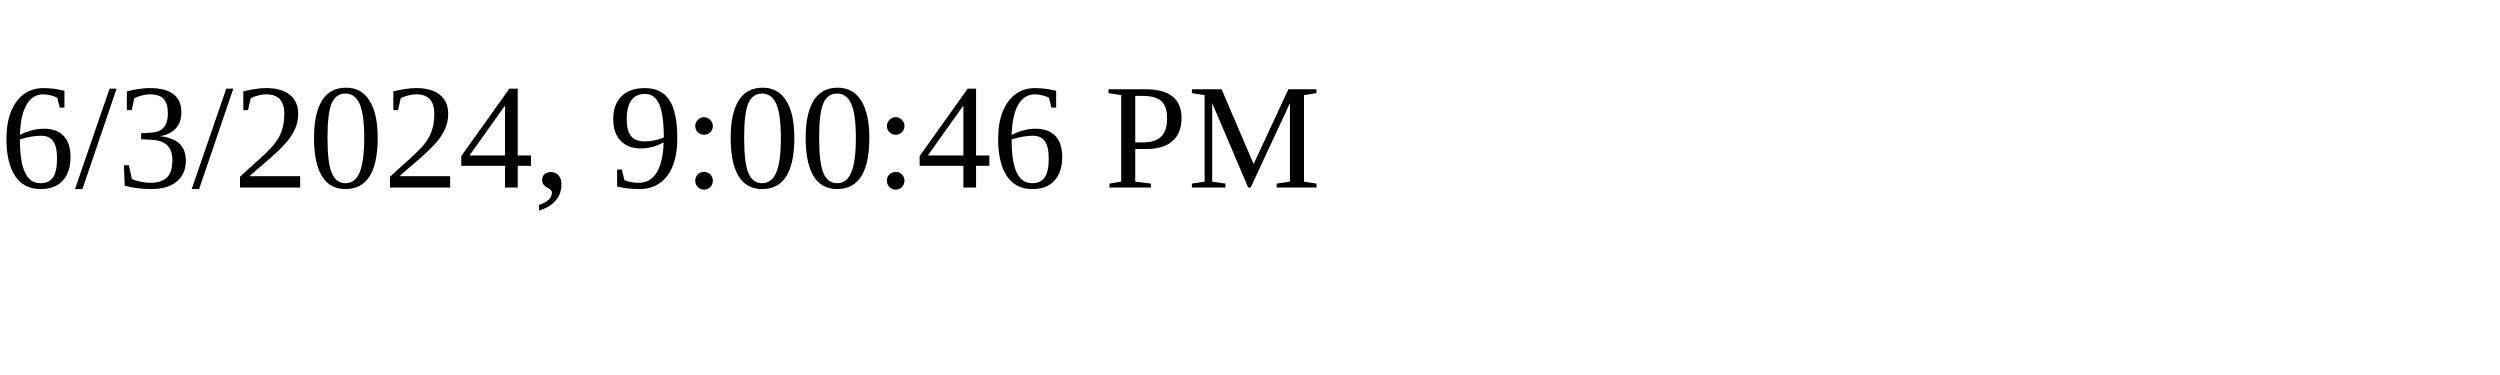
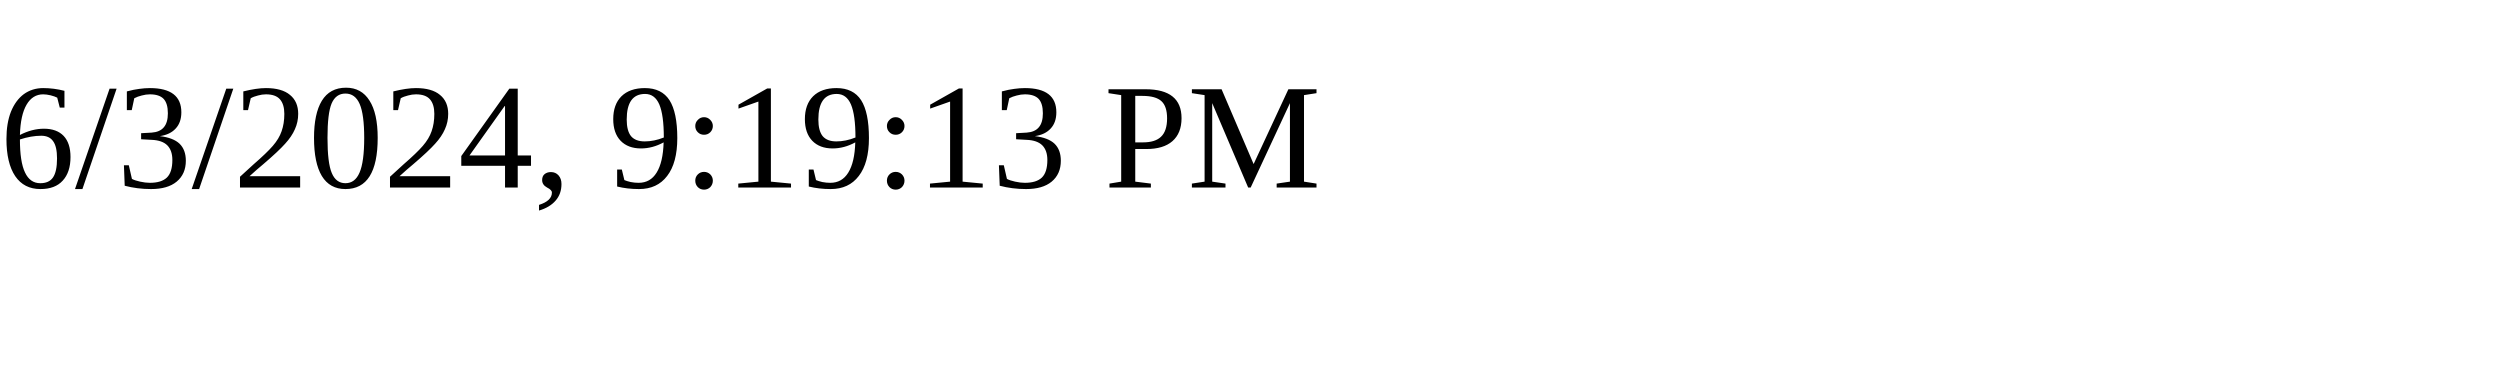
<svg xmlns="http://www.w3.org/2000/svg" height="30" width="200">
-   <text x="0" y="15">6/3/2024, 9:00:46 PM</text>
+   <text x="0" y="15">6/3/2024, 9:19:13 PM</text>
</svg>
